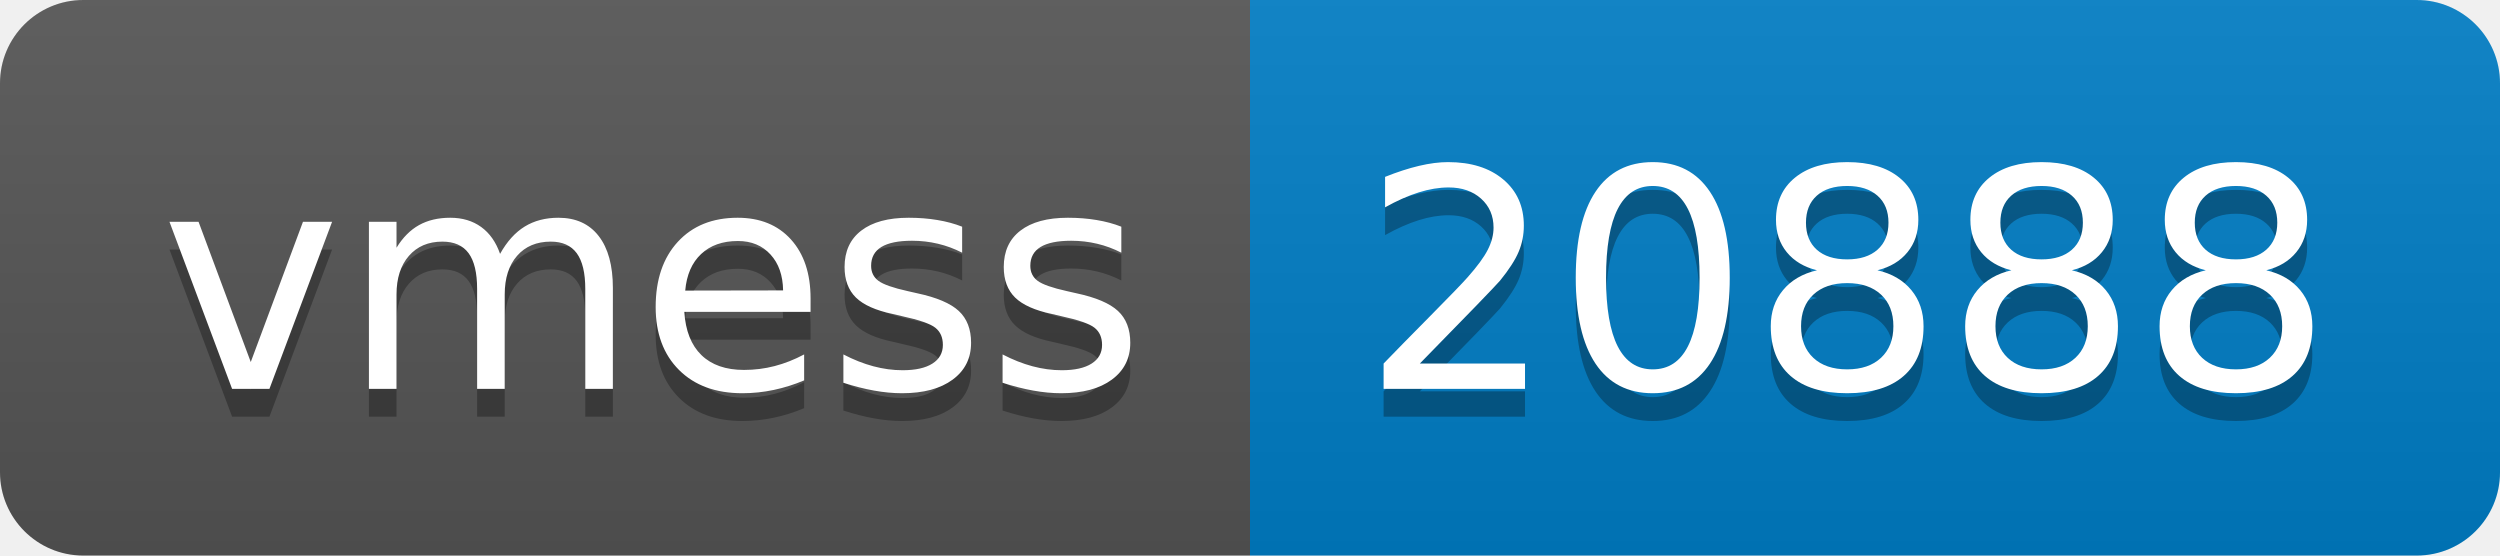
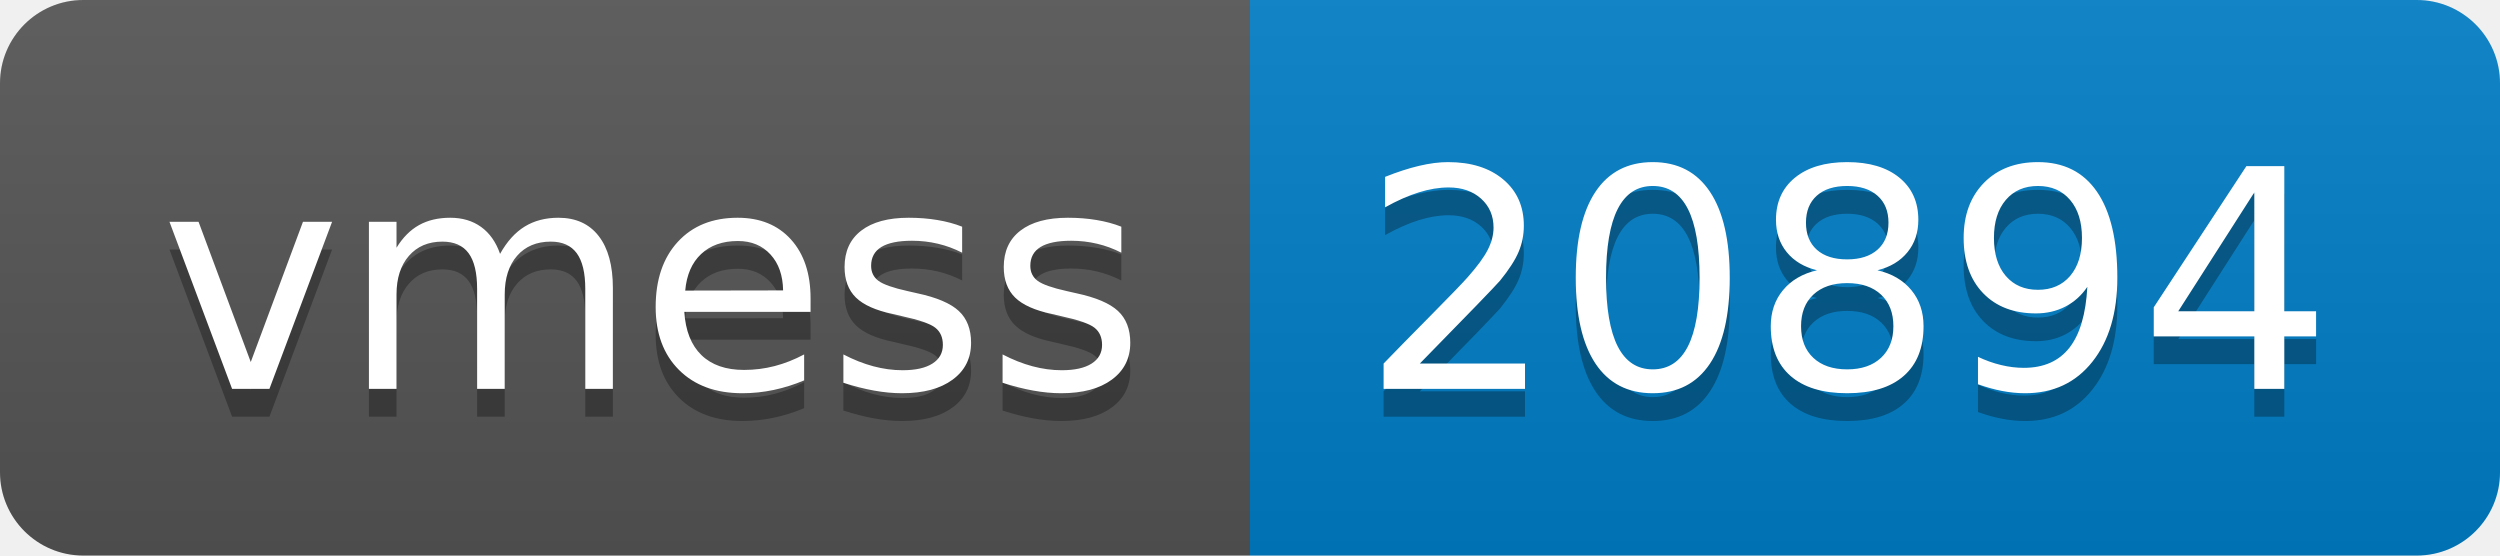
- <svg xmlns="http://www.w3.org/2000/svg" width="90" height="20" role="img" aria-label="vmess: 20888">
+ <svg xmlns="http://www.w3.org/2000/svg" width="90" height="20" role="img" aria-label="vmess: 20894">
  <linearGradient id="s" x2="0" y2="100%">
    <stop offset="0" stop-color="#bbb" stop-opacity=".1" />
    <stop offset="1" stop-opacity=".1" />
  </linearGradient>
  <clipPath id="r">
    <rect width="90" height="20" rx="3" fill="#fff" />
  </clipPath>
  <g clip-path="url(#r)">
    <rect width="45" height="20" fill="#555" />
    <rect x="45" width="45" height="20" fill="#007ec6" />
    <rect width="90" height="20" fill="url(#s)" />
  </g>
  <g fill="#fff" text-anchor="middle" font-family="Verdana,Geneva,DejaVu Sans,sans-serif" text-rendering="geometricPrecision" font-size="110">
    <text aria-hidden="true" x="235" y="150" fill="#010101" fill-opacity=".3" transform="scale(.1)" textLength="350">vmess</text>
    <text x="235" y="140" transform="scale(.1)" fill="#fff" textLength="350">vmess</text>
-     <text aria-hidden="true" x="665" y="150" fill="#010101" fill-opacity=".3" transform="scale(.1)" textLength="350">20888</text>
-     <text x="665" y="140" transform="scale(.1)" fill="#fff" textLength="350">20888</text>
+     <text aria-hidden="true" x="665" y="150" fill="#010101" fill-opacity=".3" transform="scale(.1)" textLength="350">20894</text>
+     <text x="665" y="140" transform="scale(.1)" fill="#fff" textLength="350">20894</text>
  </g>
</svg>
